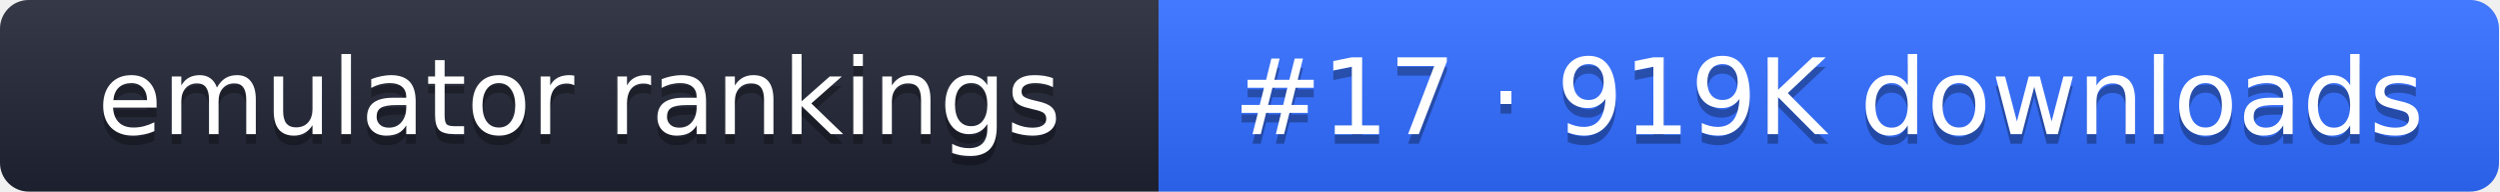
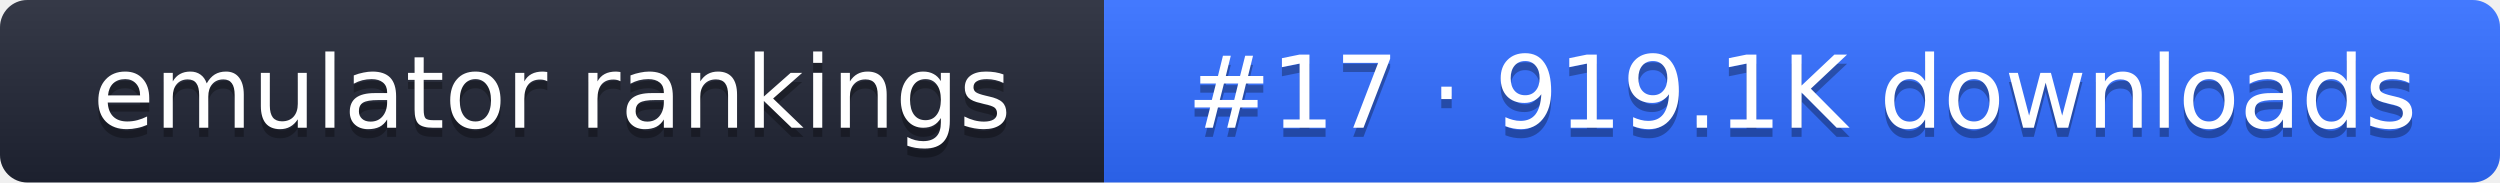
- <svg xmlns="http://www.w3.org/2000/svg" width="261" height="20" role="img" aria-label="emulator rankings: #17 · 919K downloads">
+ <svg xmlns="http://www.w3.org/2000/svg" width="274" height="20" role="img" aria-label="emulator rankings: #17 · 919.1K downloads">
  <linearGradient id="g" x2="0" y2="100%">
    <stop offset="0" stop-color="#fff" stop-opacity=".1" />
    <stop offset="1" stop-opacity=".1" />
  </linearGradient>
  <clipPath id="r">
-     <rect width="261" height="20" rx="3" fill="#fff" />
+     <rect width="274" height="20" rx="3" fill="#fff" />
  </clipPath>
  <g clip-path="url(#r)">
    <rect width="121" height="20" fill="#1f2433" />
-     <rect x="121" width="140" height="20" fill="#2f6bff" />
-     <rect width="261" height="20" fill="url(#g)" />
+     <rect x="121" width="153" height="20" fill="#2f6bff" />
+     <rect width="274" height="20" fill="url(#g)" />
  </g>
  <g fill="#fff" text-anchor="middle" font-family="Verdana,DejaVu Sans,sans-serif" font-size="11">
    <text x="60.5" y="15" fill="#010101" fill-opacity=".3">emulator rankings</text>
    <text x="60.5" y="14">emulator rankings</text>
-     <text x="191" y="15" fill="#010101" fill-opacity=".3">#17 · 919K downloads</text>
-     <text x="191" y="14">#17 · 919K downloads</text>
+     <text x="197.5" y="15" fill="#010101" fill-opacity=".3">#17 · 919.1K downloads</text>
+     <text x="197.5" y="14">#17 · 919.1K downloads</text>
  </g>
</svg>
